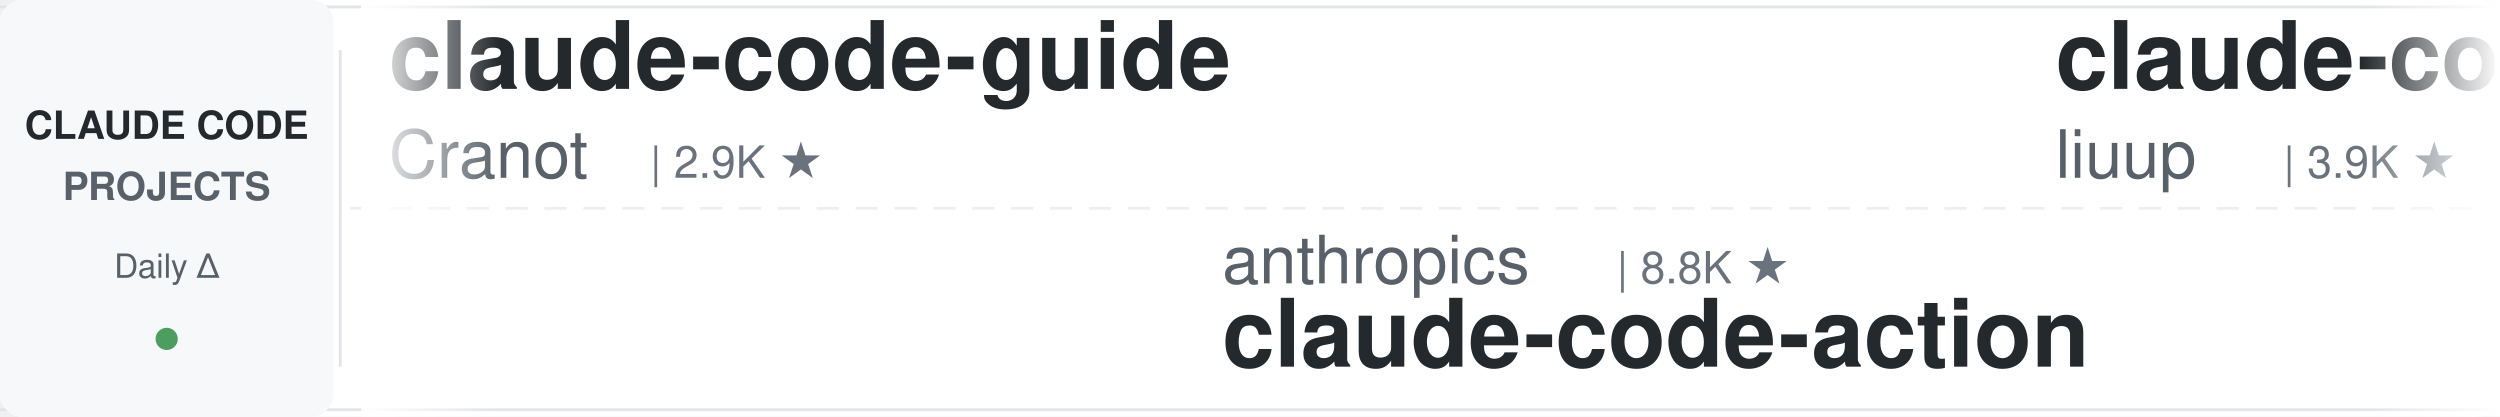
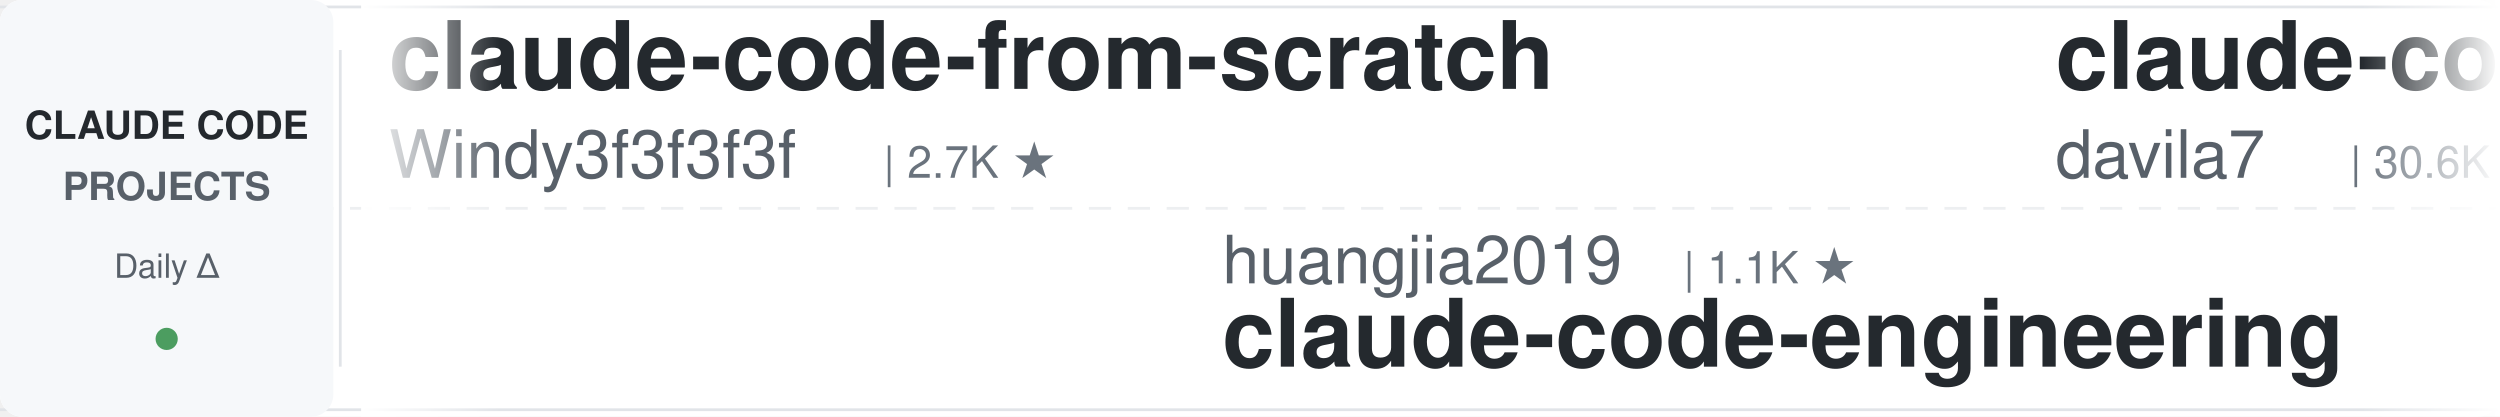
<svg xmlns="http://www.w3.org/2000/svg" width="900" height="150">
  <defs>
    <linearGradient id="leftFade" x1="0%" y1="0%" x2="100%" y2="0%">
      <stop offset="0%" style="stop-color:#ffffff;stop-opacity:1" />
      <stop offset="100%" style="stop-color:#ffffff;stop-opacity:0" />
    </linearGradient>
    <linearGradient id="rightFade" x1="0%" y1="0%" x2="100%" y2="0%">
      <stop offset="0%" style="stop-color:#ffffff;stop-opacity:0" />
      <stop offset="100%" style="stop-color:#ffffff;stop-opacity:1" />
    </linearGradient>
  </defs>
  <rect width="900" height="150" fill="#ffffff" rx="8" />
  <rect x="0" y="2" width="900" height="1" fill="#e1e4e8" />
  <rect x="0" y="147" width="900" height="1" fill="#e1e4e8" />
  <line x1="0" y1="75" x2="900" y2="75" stroke="#e1e4e8" stroke-width="1" stroke-dasharray="8 6" opacity="0.6" />
  <rect x="0" y="0" width="120" height="150" fill="#f6f8fa" rx="8" />
  <text x="60" y="50" font-family="-apple-system, BlinkMacSystemFont, 'Segoe UI', Helvetica, Arial, sans-serif" font-size="14" font-weight="600" fill="#24292e" text-anchor="middle">CLAUDE CODE</text>
  <text x="60" y="72" font-family="-apple-system, BlinkMacSystemFont, 'Segoe UI', Helvetica, Arial, sans-serif" font-size="14" font-weight="600" fill="#586069" text-anchor="middle">PROJECTS</text>
  <text x="60" y="100" font-family="-apple-system, BlinkMacSystemFont, 'Segoe UI', Helvetica, Arial, sans-serif" font-size="12" font-weight="500" fill="#586069" text-anchor="middle">Daily Δ</text>
  <circle cx="60" cy="122" r="4" fill="#22863a" opacity="0.8" />
  <rect x="122" y="18" width="1" height="114" fill="#e1e4e8" />
  <clipPath id="tickerClip">
    <rect x="130" y="0" width="770" height="150" />
  </clipPath>
  <g clip-path="url(#tickerClip)">
    <g id="tickerItems">
      <animateTransform attributeName="transform" attributeType="XML" type="translate" from="0 0" to="-3000 0" dur="54s" repeatCount="indefinite" />
      <g transform="translate(0, 0)">
-         <text x="140" y="32" font-family="-apple-system, BlinkMacSystemFont, 'Segoe UI', Helvetica, Arial, sans-serif" font-size="34" font-weight="600" fill="#24292e">claude-code-guide</text>
-         <text x="140" y="64" font-family="-apple-system, BlinkMacSystemFont, 'Segoe UI', Helvetica, Arial, sans-serif" font-size="24" font-weight="400" fill="#586069">Cranot</text>
-         <text x="234" y="64" font-family="-apple-system, BlinkMacSystemFont, 'Segoe UI', Helvetica, Arial, sans-serif" font-size="16" font-weight="500" fill="#6a737d">| 2.9K ★</text>
+         <text x="140" y="32" font-family="-apple-system, BlinkMacSystemFont, 'Segoe UI', Helvetica, Arial, sans-serif" font-size="34" font-weight="600" fill="#24292e">claude-code-from-scratch</text>
+         <text x="140" y="64" font-family="-apple-system, BlinkMacSystemFont, 'Segoe UI', Helvetica, Arial, sans-serif" font-size="24" font-weight="400" fill="#586069">Windy3f3f3f3f</text>
+         <text x="318" y="64" font-family="-apple-system, BlinkMacSystemFont, 'Segoe UI', Helvetica, Arial, sans-serif" font-size="16" font-weight="500" fill="#6a737d">| 2.7K ★</text>
      </g>
      <g transform="translate(300, 0)">
-         <text x="140" y="102" font-family="-apple-system, BlinkMacSystemFont, 'Segoe UI', Helvetica, Arial, sans-serif" font-size="24" font-weight="400" fill="#586069">anthropics</text>
-         <text x="282" y="102" font-family="-apple-system, BlinkMacSystemFont, 'Segoe UI', Helvetica, Arial, sans-serif" font-size="16" font-weight="500" fill="#6a737d">| 8.8K ★</text>
-         <text x="140" y="132" font-family="-apple-system, BlinkMacSystemFont, 'Segoe UI', Helvetica, Arial, sans-serif" font-size="34" font-weight="600" fill="#24292e">claude-code-action</text>
+         <text x="140" y="102" font-family="-apple-system, BlinkMacSystemFont, 'Segoe UI', Helvetica, Arial, sans-serif" font-size="24" font-weight="400" fill="#586069">huangjia2019</text>
+         <text x="306" y="102" font-family="-apple-system, BlinkMacSystemFont, 'Segoe UI', Helvetica, Arial, sans-serif" font-size="16" font-weight="500" fill="#6a737d">| 1.1K ★</text>
+         <text x="140" y="132" font-family="-apple-system, BlinkMacSystemFont, 'Segoe UI', Helvetica, Arial, sans-serif" font-size="34" font-weight="600" fill="#24292e">claude-code-engineering</text>
      </g>
      <g transform="translate(600, 0)">
-         <text x="140" y="32" font-family="-apple-system, BlinkMacSystemFont, 'Segoe UI', Helvetica, Arial, sans-serif" font-size="34" font-weight="600" fill="#24292e">claude-code-analysis</text>
-         <text x="140" y="64" font-family="-apple-system, BlinkMacSystemFont, 'Segoe UI', Helvetica, Arial, sans-serif" font-size="24" font-weight="400" fill="#586069">liuup</text>
-         <text x="222" y="64" font-family="-apple-system, BlinkMacSystemFont, 'Segoe UI', Helvetica, Arial, sans-serif" font-size="16" font-weight="500" fill="#6a737d">| 3.9K ★</text>
+         <text x="140" y="32" font-family="-apple-system, BlinkMacSystemFont, 'Segoe UI', Helvetica, Arial, sans-serif" font-size="34" font-weight="600" fill="#24292e">claude-code-templates</text>
+         <text x="140" y="64" font-family="-apple-system, BlinkMacSystemFont, 'Segoe UI', Helvetica, Arial, sans-serif" font-size="24" font-weight="400" fill="#586069">davila7</text>
+         <text x="246" y="64" font-family="-apple-system, BlinkMacSystemFont, 'Segoe UI', Helvetica, Arial, sans-serif" font-size="16" font-weight="500" fill="#6a737d">| 30.6K ★</text>
      </g>
      <g transform="translate(900, 0)">
-         <text x="140" y="102" font-family="-apple-system, BlinkMacSystemFont, 'Segoe UI', Helvetica, Arial, sans-serif" font-size="24" font-weight="400" fill="#586069">rohitg00</text>
-         <text x="258" y="102" font-family="-apple-system, BlinkMacSystemFont, 'Segoe UI', Helvetica, Arial, sans-serif" font-size="16" font-weight="500" fill="#6a737d">| 2.6K ★</text>
-         <text x="140" y="132" font-family="-apple-system, BlinkMacSystemFont, 'Segoe UI', Helvetica, Arial, sans-serif" font-size="34" font-weight="600" fill="#24292e">awesome-claude-code-tool...</text>
+         <text x="140" y="102" font-family="-apple-system, BlinkMacSystemFont, 'Segoe UI', Helvetica, Arial, sans-serif" font-size="24" font-weight="400" fill="#586069">ykdojo</text>
+         <text x="234" y="102" font-family="-apple-system, BlinkMacSystemFont, 'Segoe UI', Helvetica, Arial, sans-serif" font-size="16" font-weight="500" fill="#6a737d">| 10.1K ★</text>
+         <text x="140" y="132" font-family="-apple-system, BlinkMacSystemFont, 'Segoe UI', Helvetica, Arial, sans-serif" font-size="34" font-weight="600" fill="#24292e">claude-code-tips</text>
      </g>
      <g transform="translate(1200, 0)">
-         <text x="140" y="32" font-family="-apple-system, BlinkMacSystemFont, 'Segoe UI', Helvetica, Arial, sans-serif" font-size="34" font-weight="600" fill="#24292e">claude-code-local</text>
-         <text x="140" y="64" font-family="-apple-system, BlinkMacSystemFont, 'Segoe UI', Helvetica, Arial, sans-serif" font-size="24" font-weight="400" fill="#586069">nicedreamzapp</text>
-         <text x="318" y="64" font-family="-apple-system, BlinkMacSystemFont, 'Segoe UI', Helvetica, Arial, sans-serif" font-size="16" font-weight="500" fill="#6a737d">| 3.3K ★</text>
+         <text x="140" y="32" font-family="-apple-system, BlinkMacSystemFont, 'Segoe UI', Helvetica, Arial, sans-serif" font-size="34" font-weight="600" fill="#24292e">claude-code-transcripts</text>
+         <text x="140" y="64" font-family="-apple-system, BlinkMacSystemFont, 'Segoe UI', Helvetica, Arial, sans-serif" font-size="24" font-weight="400" fill="#586069">simonw</text>
+         <text x="234" y="64" font-family="-apple-system, BlinkMacSystemFont, 'Segoe UI', Helvetica, Arial, sans-serif" font-size="16" font-weight="500" fill="#6a737d">| 1.7K ★</text>
      </g>
      <g transform="translate(1500, 0)">
-         <text x="140" y="102" font-family="-apple-system, BlinkMacSystemFont, 'Segoe UI', Helvetica, Arial, sans-serif" font-size="24" font-weight="400" fill="#586069">WorldFlowAI</text>
-         <text x="294" y="102" font-family="-apple-system, BlinkMacSystemFont, 'Segoe UI', Helvetica, Arial, sans-serif" font-size="16" font-weight="500" fill="#6a737d">| 2.7K ★</text>
-         <text x="140" y="132" font-family="-apple-system, BlinkMacSystemFont, 'Segoe UI', Helvetica, Arial, sans-serif" font-size="34" font-weight="600" fill="#24292e">everything-claude-code</text>
+         <text x="140" y="102" font-family="-apple-system, BlinkMacSystemFont, 'Segoe UI', Helvetica, Arial, sans-serif" font-size="24" font-weight="400" fill="#586069">anthropics</text>
+         <text x="282" y="102" font-family="-apple-system, BlinkMacSystemFont, 'Segoe UI', Helvetica, Arial, sans-serif" font-size="16" font-weight="500" fill="#6a737d">| 6.2K ★</text>
+         <text x="140" y="132" font-family="-apple-system, BlinkMacSystemFont, 'Segoe UI', Helvetica, Arial, sans-serif" font-size="34" font-weight="600" fill="#24292e">claude-code-security-rev...</text>
      </g>
      <g transform="translate(1800, 0)">
-         <text x="140" y="32" font-family="-apple-system, BlinkMacSystemFont, 'Segoe UI', Helvetica, Arial, sans-serif" font-size="34" font-weight="600" fill="#24292e">claude-code-source-build</text>
-         <text x="140" y="64" font-family="-apple-system, BlinkMacSystemFont, 'Segoe UI', Helvetica, Arial, sans-serif" font-size="24" font-weight="400" fill="#586069">andrew-kramer-inno</text>
-         <text x="378" y="64" font-family="-apple-system, BlinkMacSystemFont, 'Segoe UI', Helvetica, Arial, sans-serif" font-size="16" font-weight="500" fill="#6a737d">| 596 ★</text>
+         <text x="140" y="32" font-family="-apple-system, BlinkMacSystemFont, 'Segoe UI', Helvetica, Arial, sans-serif" font-size="34" font-weight="600" fill="#24292e">claude-code-base-action</text>
+         <text x="140" y="64" font-family="-apple-system, BlinkMacSystemFont, 'Segoe UI', Helvetica, Arial, sans-serif" font-size="24" font-weight="400" fill="#586069">anthropics</text>
+         <text x="282" y="64" font-family="-apple-system, BlinkMacSystemFont, 'Segoe UI', Helvetica, Arial, sans-serif" font-size="16" font-weight="500" fill="#6a737d">| 972 ★</text>
      </g>
      <g transform="translate(2100, 0)">
-         <text x="140" y="102" font-family="-apple-system, BlinkMacSystemFont, 'Segoe UI', Helvetica, Arial, sans-serif" font-size="24" font-weight="400" fill="#586069">luyao618</text>
-         <text x="258" y="102" font-family="-apple-system, BlinkMacSystemFont, 'Segoe UI', Helvetica, Arial, sans-serif" font-size="16" font-weight="500" fill="#6a737d">| 1.7K ★</text>
-         <text x="140" y="132" font-family="-apple-system, BlinkMacSystemFont, 'Segoe UI', Helvetica, Arial, sans-serif" font-size="34" font-weight="600" fill="#24292e">Claude-Code-Source-Study</text>
+         <text x="140" y="102" font-family="-apple-system, BlinkMacSystemFont, 'Segoe UI', Helvetica, Arial, sans-serif" font-size="24" font-weight="400" fill="#586069">ding113</text>
+         <text x="246" y="102" font-family="-apple-system, BlinkMacSystemFont, 'Segoe UI', Helvetica, Arial, sans-serif" font-size="16" font-weight="500" fill="#6a737d">| 3.4K ★</text>
+         <text x="140" y="132" font-family="-apple-system, BlinkMacSystemFont, 'Segoe UI', Helvetica, Arial, sans-serif" font-size="34" font-weight="600" fill="#24292e">claude-code-hub</text>
      </g>
      <g transform="translate(2400, 0)">
        <text x="140" y="32" font-family="-apple-system, BlinkMacSystemFont, 'Segoe UI', Helvetica, Arial, sans-serif" font-size="34" font-weight="600" fill="#24292e">claude-code-proxy</text>
-         <text x="140" y="64" font-family="-apple-system, BlinkMacSystemFont, 'Segoe UI', Helvetica, Arial, sans-serif" font-size="24" font-weight="400" fill="#586069">1rgs</text>
-         <text x="210" y="64" font-family="-apple-system, BlinkMacSystemFont, 'Segoe UI', Helvetica, Arial, sans-serif" font-size="16" font-weight="500" fill="#6a737d">| 3.7K ★</text>
+         <text x="140" y="64" font-family="-apple-system, BlinkMacSystemFont, 'Segoe UI', Helvetica, Arial, sans-serif" font-size="24" font-weight="400" fill="#586069">fuergaosi233</text>
+         <text x="306" y="64" font-family="-apple-system, BlinkMacSystemFont, 'Segoe UI', Helvetica, Arial, sans-serif" font-size="16" font-weight="500" fill="#6a737d">| 2.8K ★</text>
      </g>
      <g transform="translate(2700, 0)">
-         <text x="140" y="102" font-family="-apple-system, BlinkMacSystemFont, 'Segoe UI', Helvetica, Arial, sans-serif" font-size="24" font-weight="400" fill="#586069">musistudio</text>
-         <text x="282" y="102" font-family="-apple-system, BlinkMacSystemFont, 'Segoe UI', Helvetica, Arial, sans-serif" font-size="16" font-weight="500" fill="#6a737d">| 37.1K ★</text>
-         <text x="140" y="132" font-family="-apple-system, BlinkMacSystemFont, 'Segoe UI', Helvetica, Arial, sans-serif" font-size="34" font-weight="600" fill="#24292e">claude-code-router</text>
+         <text x="140" y="102" font-family="-apple-system, BlinkMacSystemFont, 'Segoe UI', Helvetica, Arial, sans-serif" font-size="24" font-weight="400" fill="#586069">jqueryscript</text>
+         <text x="306" y="102" font-family="-apple-system, BlinkMacSystemFont, 'Segoe UI', Helvetica, Arial, sans-serif" font-size="16" font-weight="500" fill="#6a737d">| 510 ★</text>
+         <text x="140" y="132" font-family="-apple-system, BlinkMacSystemFont, 'Segoe UI', Helvetica, Arial, sans-serif" font-size="34" font-weight="600" fill="#24292e">awesome-claude-code</text>
      </g>
      <g transform="translate(3000, 0)">
-         <text x="140" y="32" font-family="-apple-system, BlinkMacSystemFont, 'Segoe UI', Helvetica, Arial, sans-serif" font-size="34" font-weight="600" fill="#24292e">claude-code-guide</text>
-         <text x="140" y="64" font-family="-apple-system, BlinkMacSystemFont, 'Segoe UI', Helvetica, Arial, sans-serif" font-size="24" font-weight="400" fill="#586069">Cranot</text>
-         <text x="234" y="64" font-family="-apple-system, BlinkMacSystemFont, 'Segoe UI', Helvetica, Arial, sans-serif" font-size="16" font-weight="500" fill="#6a737d">| 2.9K ★</text>
+         <text x="140" y="32" font-family="-apple-system, BlinkMacSystemFont, 'Segoe UI', Helvetica, Arial, sans-serif" font-size="34" font-weight="600" fill="#24292e">claude-code-from-scratch</text>
+         <text x="140" y="64" font-family="-apple-system, BlinkMacSystemFont, 'Segoe UI', Helvetica, Arial, sans-serif" font-size="24" font-weight="400" fill="#586069">Windy3f3f3f3f</text>
+         <text x="318" y="64" font-family="-apple-system, BlinkMacSystemFont, 'Segoe UI', Helvetica, Arial, sans-serif" font-size="16" font-weight="500" fill="#6a737d">| 2.7K ★</text>
      </g>
      <g transform="translate(3300, 0)">
-         <text x="140" y="102" font-family="-apple-system, BlinkMacSystemFont, 'Segoe UI', Helvetica, Arial, sans-serif" font-size="24" font-weight="400" fill="#586069">anthropics</text>
-         <text x="282" y="102" font-family="-apple-system, BlinkMacSystemFont, 'Segoe UI', Helvetica, Arial, sans-serif" font-size="16" font-weight="500" fill="#6a737d">| 8.8K ★</text>
-         <text x="140" y="132" font-family="-apple-system, BlinkMacSystemFont, 'Segoe UI', Helvetica, Arial, sans-serif" font-size="34" font-weight="600" fill="#24292e">claude-code-action</text>
+         <text x="140" y="102" font-family="-apple-system, BlinkMacSystemFont, 'Segoe UI', Helvetica, Arial, sans-serif" font-size="24" font-weight="400" fill="#586069">huangjia2019</text>
+         <text x="306" y="102" font-family="-apple-system, BlinkMacSystemFont, 'Segoe UI', Helvetica, Arial, sans-serif" font-size="16" font-weight="500" fill="#6a737d">| 1.1K ★</text>
+         <text x="140" y="132" font-family="-apple-system, BlinkMacSystemFont, 'Segoe UI', Helvetica, Arial, sans-serif" font-size="34" font-weight="600" fill="#24292e">claude-code-engineering</text>
      </g>
      <g transform="translate(3600, 0)">
-         <text x="140" y="32" font-family="-apple-system, BlinkMacSystemFont, 'Segoe UI', Helvetica, Arial, sans-serif" font-size="34" font-weight="600" fill="#24292e">claude-code-analysis</text>
-         <text x="140" y="64" font-family="-apple-system, BlinkMacSystemFont, 'Segoe UI', Helvetica, Arial, sans-serif" font-size="24" font-weight="400" fill="#586069">liuup</text>
-         <text x="222" y="64" font-family="-apple-system, BlinkMacSystemFont, 'Segoe UI', Helvetica, Arial, sans-serif" font-size="16" font-weight="500" fill="#6a737d">| 3.9K ★</text>
+         <text x="140" y="32" font-family="-apple-system, BlinkMacSystemFont, 'Segoe UI', Helvetica, Arial, sans-serif" font-size="34" font-weight="600" fill="#24292e">claude-code-templates</text>
+         <text x="140" y="64" font-family="-apple-system, BlinkMacSystemFont, 'Segoe UI', Helvetica, Arial, sans-serif" font-size="24" font-weight="400" fill="#586069">davila7</text>
+         <text x="246" y="64" font-family="-apple-system, BlinkMacSystemFont, 'Segoe UI', Helvetica, Arial, sans-serif" font-size="16" font-weight="500" fill="#6a737d">| 30.6K ★</text>
      </g>
      <g transform="translate(3900, 0)">
-         <text x="140" y="102" font-family="-apple-system, BlinkMacSystemFont, 'Segoe UI', Helvetica, Arial, sans-serif" font-size="24" font-weight="400" fill="#586069">rohitg00</text>
-         <text x="258" y="102" font-family="-apple-system, BlinkMacSystemFont, 'Segoe UI', Helvetica, Arial, sans-serif" font-size="16" font-weight="500" fill="#6a737d">| 2.6K ★</text>
-         <text x="140" y="132" font-family="-apple-system, BlinkMacSystemFont, 'Segoe UI', Helvetica, Arial, sans-serif" font-size="34" font-weight="600" fill="#24292e">awesome-claude-code-tool...</text>
+         <text x="140" y="102" font-family="-apple-system, BlinkMacSystemFont, 'Segoe UI', Helvetica, Arial, sans-serif" font-size="24" font-weight="400" fill="#586069">ykdojo</text>
+         <text x="234" y="102" font-family="-apple-system, BlinkMacSystemFont, 'Segoe UI', Helvetica, Arial, sans-serif" font-size="16" font-weight="500" fill="#6a737d">| 10.1K ★</text>
+         <text x="140" y="132" font-family="-apple-system, BlinkMacSystemFont, 'Segoe UI', Helvetica, Arial, sans-serif" font-size="34" font-weight="600" fill="#24292e">claude-code-tips</text>
      </g>
    </g>
  </g>
  <rect x="130" y="0" width="50" height="150" fill="url(#leftFade)" />
  <rect x="850" y="0" width="50" height="150" fill="url(#rightFade)" />
</svg>
